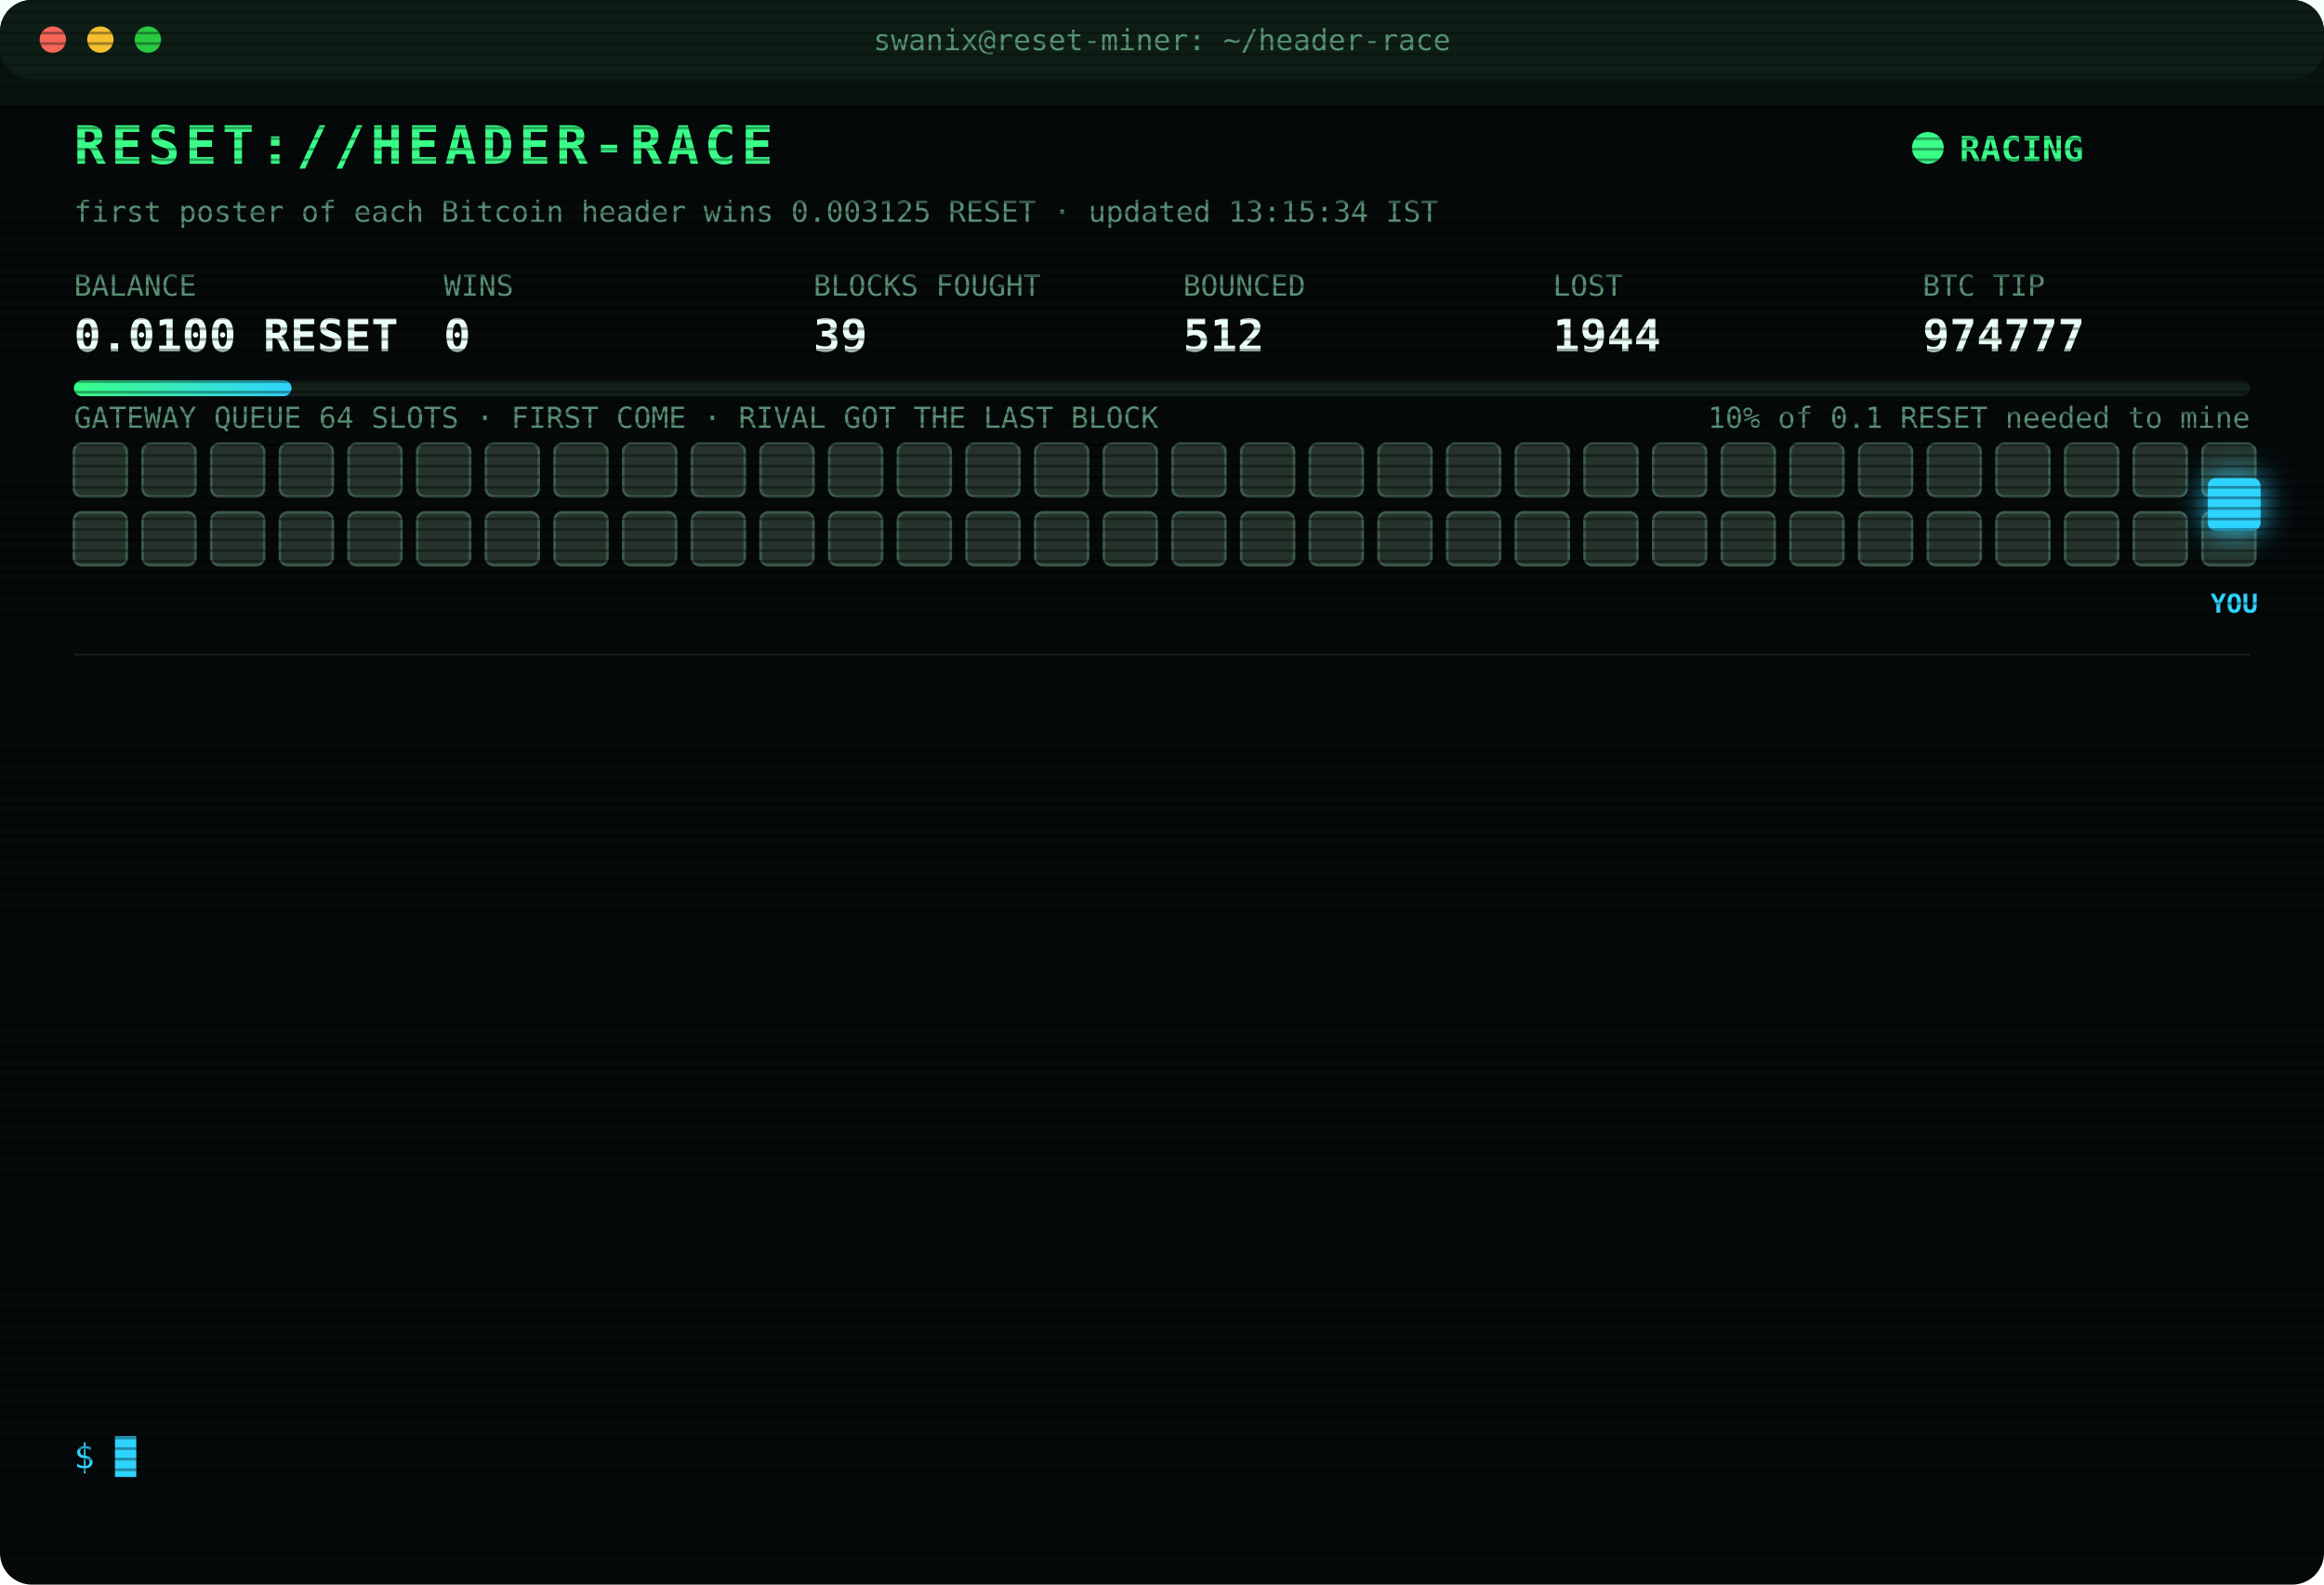
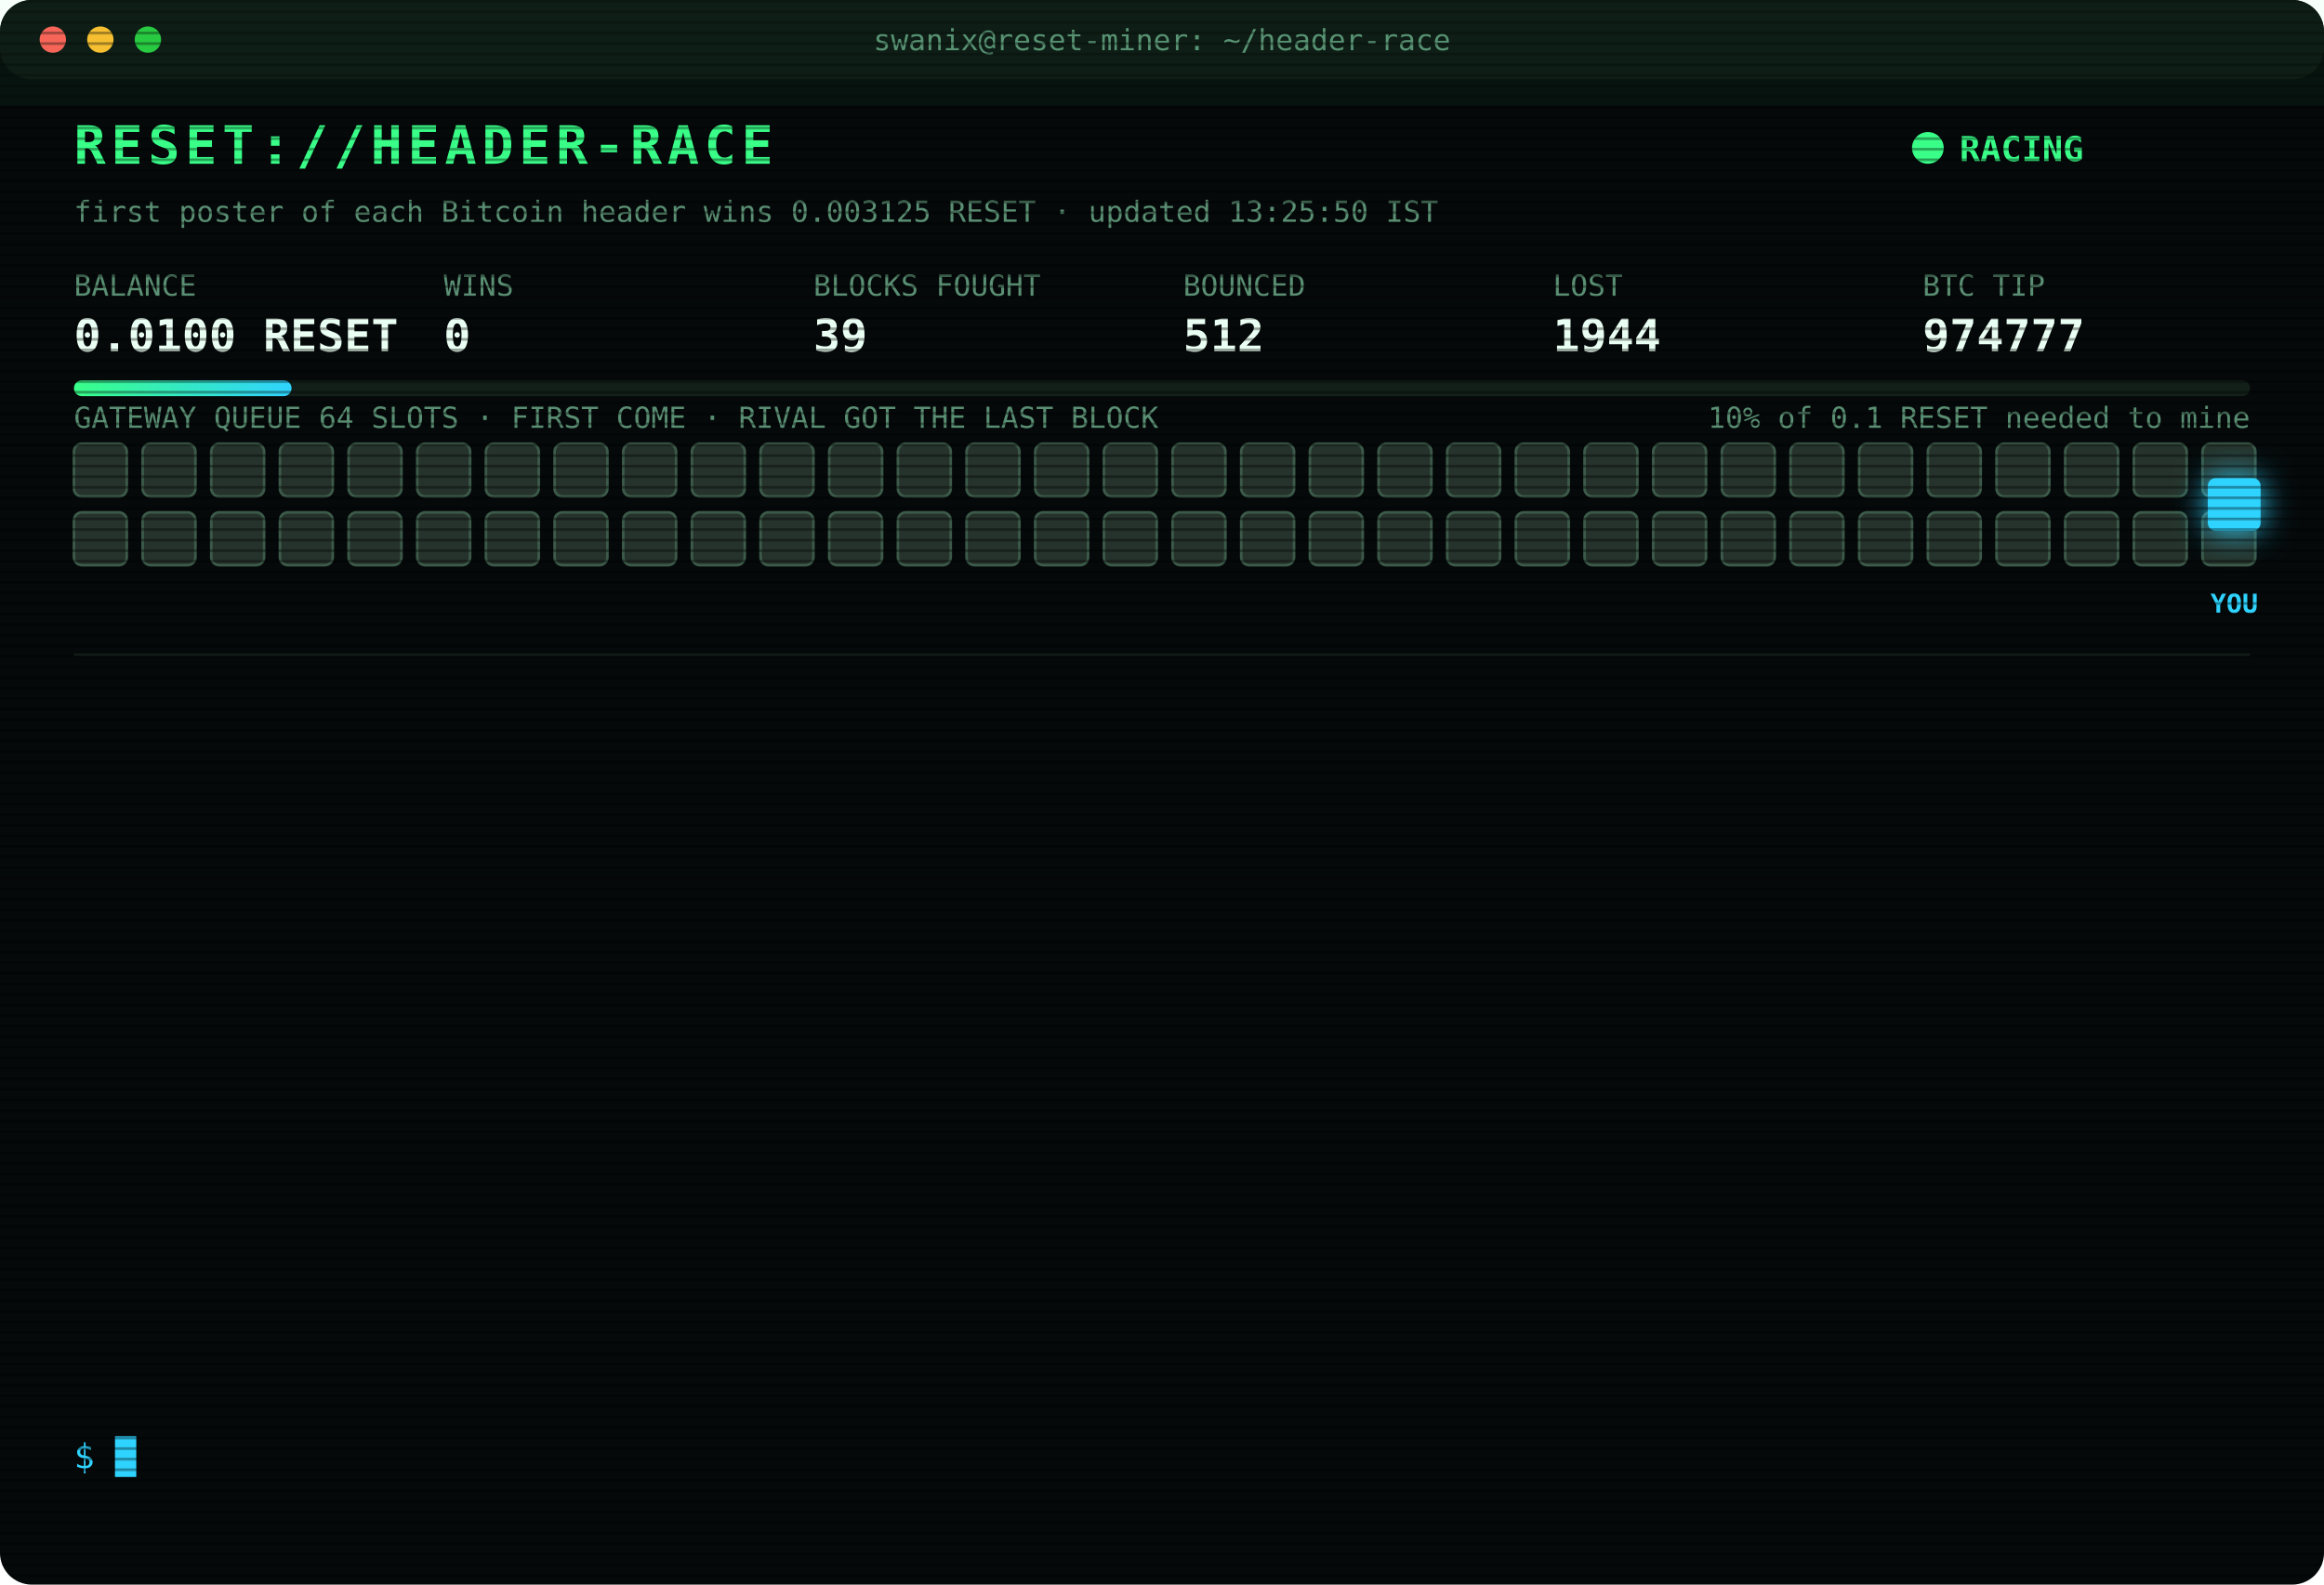
<svg xmlns="http://www.w3.org/2000/svg" width="880" height="600" viewBox="0 0 880 600" font-family="ui-monospace,SFMono-Regular,Menlo,Consolas,monospace">
  <style>
text{font-size:13px;fill:#7CFFB2}
.title{font-size:20px;font-weight:700;fill:#39FF88;letter-spacing:2px;animation:glitch 3s infinite steps(1)}
.sub{fill:#2fd3ff}.k{fill:#5a8f73;font-size:11px}.v{font-size:17px;font-weight:700;fill:#eafff3}
.ts{fill:#3f6b56}.boot{fill:#2fd3ff}.dim{fill:#5a8f73}.bad{fill:#ff4d6d}.warn{fill:#ffd23f}.mag{fill:#ff5cf0}.win{fill:#39FF88;font-weight:700}
.tag{font-size:10px;fill:#2fd3ff;font-weight:700}
.rival{fill:#26332c;stroke:#3c5a49;animation:jam 1.2s infinite alternate}
.idle{fill:#141c18;stroke:#22302a;animation:breathe 4s infinite}
.me{fill:#2fd3ff;filter:drop-shadow(0 0 6px #2fd3ff)}
.hover{animation:nudge 1.1s infinite ease-in-out}.bounce{animation:kick 1.4s infinite}
.ln{opacity:0;animation:in .4s forwards}
.cur{animation:blink 1s infinite steps(1)}
.scan{animation:scan 6s infinite linear}
.led{animation:blink 1.4s infinite}
@keyframes in{from{opacity:0;transform:translateX(-6px)}to{opacity:1;transform:none}}
@keyframes blink{50%{opacity:0}}
@keyframes jam{to{fill:#33463b}}
@keyframes breathe{50%{opacity:.4}}
@keyframes nudge{50%{transform:translateX(-10px)}}
@keyframes kick{0%,100%{transform:none}30%{transform:translateX(-14px)}55%{transform:translateX(10px) translateY(-6px)}}
@keyframes glitch{0%,92%{transform:none}93%{transform:translateX(2px);fill:#ff4d6d}95%{transform:translateX(-2px);fill:#2fd3ff}97%{transform:none}}
@keyframes scan{from{transform:translateY(-40px)}to{transform:translateY(600px)}}
</style>
  <defs>
    <pattern id="sl" width="4" height="4" patternUnits="userSpaceOnUse">
      <rect width="4" height="1" fill="#000" opacity=".35" />
    </pattern>
    <linearGradient id="bar">
      <stop offset="0" stop-color="#39FF88" />
      <stop offset="1" stop-color="#2fd3ff" />
    </linearGradient>
  </defs>
  <rect width="880" height="600" rx="12" fill="#05090a" />
  <rect width="880" height="30" rx="12" fill="#0d1512" />
  <circle cx="20" cy="15" r="5" fill="#ff5f57" />
  <circle cx="38" cy="15" r="5" fill="#febc2e" />
  <circle cx="56" cy="15" r="5" fill="#28c840" />
  <text x="440" y="19" text-anchor="middle" class="k">swanix@reset-miner: ~/header-race</text>
  <text x="28" y="62" class="title">RESET://HEADER-RACE</text>
  <circle class="led" cx="730" cy="56" r="6" fill="#39FF88" />
  <text x="742" y="61" class="win">RACING</text>
-   <text x="28" y="84" class="k">first poster of each Bitcoin header wins 0.003125 RESET · updated 13:15:34 IST</text>
+   <text x="28" y="84" class="k">first poster of each Bitcoin header wins 0.003125 RESET · updated 13:25:50 IST</text>
  <text x="28" y="112" class="k">BALANCE</text>
  <text x="28" y="133" class="v">0.0100 RESET</text>
  <text x="168" y="112" class="k">WINS</text>
  <text x="168" y="133" class="v">0</text>
  <text x="308" y="112" class="k">BLOCKS FOUGHT</text>
  <text x="308" y="133" class="v">39</text>
  <text x="448" y="112" class="k">BOUNCED</text>
  <text x="448" y="133" class="v">512</text>
  <text x="588" y="112" class="k">LOST</text>
  <text x="588" y="133" class="v">1944</text>
  <text x="728" y="112" class="k">BTC TIP</text>
  <text x="728" y="133" class="v">974777</text>
  <rect x="28" y="144" width="824" height="6" rx="3" fill="#13201a" />
  <rect x="28" y="144" width="82.4" height="6" rx="3" fill="url(#bar)" />
  <text x="852" y="162" text-anchor="end" class="k">10% of 0.1 RESET needed to mine</text>
  <text x="28" y="162" class="k">GATEWAY QUEUE 64 SLOTS · FIRST COME · RIVAL GOT THE LAST BLOCK</text>
  <rect class="rival" x="28" y="168" width="20" height="20" rx="3" style="animation-delay:0.00s" />
  <rect class="rival" x="54" y="168" width="20" height="20" rx="3" style="animation-delay:0.05s" />
  <rect class="rival" x="80" y="168" width="20" height="20" rx="3" style="animation-delay:0.10s" />
  <rect class="rival" x="106" y="168" width="20" height="20" rx="3" style="animation-delay:0.15s" />
  <rect class="rival" x="132" y="168" width="20" height="20" rx="3" style="animation-delay:0.20s" />
  <rect class="rival" x="158" y="168" width="20" height="20" rx="3" style="animation-delay:0.25s" />
  <rect class="rival" x="184" y="168" width="20" height="20" rx="3" style="animation-delay:0.30s" />
  <rect class="rival" x="210" y="168" width="20" height="20" rx="3" style="animation-delay:0.35s" />
  <rect class="rival" x="236" y="168" width="20" height="20" rx="3" style="animation-delay:0.40s" />
  <rect class="rival" x="262" y="168" width="20" height="20" rx="3" style="animation-delay:0.45s" />
  <rect class="rival" x="288" y="168" width="20" height="20" rx="3" style="animation-delay:0.50s" />
  <rect class="rival" x="314" y="168" width="20" height="20" rx="3" style="animation-delay:0.55s" />
  <rect class="rival" x="340" y="168" width="20" height="20" rx="3" style="animation-delay:0.60s" />
  <rect class="rival" x="366" y="168" width="20" height="20" rx="3" style="animation-delay:0.65s" />
  <rect class="rival" x="392" y="168" width="20" height="20" rx="3" style="animation-delay:0.70s" />
  <rect class="rival" x="418" y="168" width="20" height="20" rx="3" style="animation-delay:0.75s" />
  <rect class="rival" x="444" y="168" width="20" height="20" rx="3" style="animation-delay:0.80s" />
  <rect class="rival" x="470" y="168" width="20" height="20" rx="3" style="animation-delay:0.85s" />
  <rect class="rival" x="496" y="168" width="20" height="20" rx="3" style="animation-delay:0.90s" />
  <rect class="rival" x="522" y="168" width="20" height="20" rx="3" style="animation-delay:0.95s" />
  <rect class="rival" x="548" y="168" width="20" height="20" rx="3" style="animation-delay:1.00s" />
  <rect class="rival" x="574" y="168" width="20" height="20" rx="3" style="animation-delay:1.05s" />
  <rect class="rival" x="600" y="168" width="20" height="20" rx="3" style="animation-delay:1.10s" />
  <rect class="rival" x="626" y="168" width="20" height="20" rx="3" style="animation-delay:1.15s" />
  <rect class="rival" x="652" y="168" width="20" height="20" rx="3" style="animation-delay:1.20s" />
  <rect class="rival" x="678" y="168" width="20" height="20" rx="3" style="animation-delay:1.25s" />
  <rect class="rival" x="704" y="168" width="20" height="20" rx="3" style="animation-delay:1.30s" />
  <rect class="rival" x="730" y="168" width="20" height="20" rx="3" style="animation-delay:1.35s" />
  <rect class="rival" x="756" y="168" width="20" height="20" rx="3" style="animation-delay:1.40s" />
  <rect class="rival" x="782" y="168" width="20" height="20" rx="3" style="animation-delay:1.45s" />
  <rect class="rival" x="808" y="168" width="20" height="20" rx="3" style="animation-delay:1.50s" />
  <rect class="rival" x="834" y="168" width="20" height="20" rx="3" style="animation-delay:1.55s" />
  <rect class="rival" x="28" y="194" width="20" height="20" rx="3" style="animation-delay:1.60s" />
  <rect class="rival" x="54" y="194" width="20" height="20" rx="3" style="animation-delay:1.65s" />
  <rect class="rival" x="80" y="194" width="20" height="20" rx="3" style="animation-delay:1.70s" />
  <rect class="rival" x="106" y="194" width="20" height="20" rx="3" style="animation-delay:1.75s" />
  <rect class="rival" x="132" y="194" width="20" height="20" rx="3" style="animation-delay:1.80s" />
  <rect class="rival" x="158" y="194" width="20" height="20" rx="3" style="animation-delay:1.85s" />
  <rect class="rival" x="184" y="194" width="20" height="20" rx="3" style="animation-delay:1.90s" />
  <rect class="rival" x="210" y="194" width="20" height="20" rx="3" style="animation-delay:1.95s" />
  <rect class="rival" x="236" y="194" width="20" height="20" rx="3" style="animation-delay:2.00s" />
  <rect class="rival" x="262" y="194" width="20" height="20" rx="3" style="animation-delay:2.05s" />
  <rect class="rival" x="288" y="194" width="20" height="20" rx="3" style="animation-delay:2.10s" />
  <rect class="rival" x="314" y="194" width="20" height="20" rx="3" style="animation-delay:2.15s" />
  <rect class="rival" x="340" y="194" width="20" height="20" rx="3" style="animation-delay:2.20s" />
  <rect class="rival" x="366" y="194" width="20" height="20" rx="3" style="animation-delay:2.25s" />
  <rect class="rival" x="392" y="194" width="20" height="20" rx="3" style="animation-delay:2.30s" />
  <rect class="rival" x="418" y="194" width="20" height="20" rx="3" style="animation-delay:2.35s" />
  <rect class="rival" x="444" y="194" width="20" height="20" rx="3" style="animation-delay:2.40s" />
  <rect class="rival" x="470" y="194" width="20" height="20" rx="3" style="animation-delay:2.45s" />
  <rect class="rival" x="496" y="194" width="20" height="20" rx="3" style="animation-delay:2.50s" />
  <rect class="rival" x="522" y="194" width="20" height="20" rx="3" style="animation-delay:2.55s" />
  <rect class="rival" x="548" y="194" width="20" height="20" rx="3" style="animation-delay:2.60s" />
  <rect class="rival" x="574" y="194" width="20" height="20" rx="3" style="animation-delay:2.65s" />
  <rect class="rival" x="600" y="194" width="20" height="20" rx="3" style="animation-delay:2.70s" />
  <rect class="rival" x="626" y="194" width="20" height="20" rx="3" style="animation-delay:2.75s" />
  <rect class="rival" x="652" y="194" width="20" height="20" rx="3" style="animation-delay:2.80s" />
  <rect class="rival" x="678" y="194" width="20" height="20" rx="3" style="animation-delay:2.85s" />
  <rect class="rival" x="704" y="194" width="20" height="20" rx="3" style="animation-delay:2.90s" />
  <rect class="rival" x="730" y="194" width="20" height="20" rx="3" style="animation-delay:2.95s" />
  <rect class="rival" x="756" y="194" width="20" height="20" rx="3" style="animation-delay:3.00s" />
  <rect class="rival" x="782" y="194" width="20" height="20" rx="3" style="animation-delay:3.05s" />
  <rect class="rival" x="808" y="194" width="20" height="20" rx="3" style="animation-delay:3.10s" />
  <rect class="rival" x="834" y="194" width="20" height="20" rx="3" style="animation-delay:3.15s" />
  <g class="hover">
    <rect class="me" x="836" y="181" width="20" height="20" rx="3" />
    <text class="tag" x="846" y="232" text-anchor="middle">YOU</text>
  </g>
  <line x1="28" x2="852" y1="248" y2="248" stroke="#13201a" />
  <g class="ln" style="animation-delay:0.40s">
    <text x="28" y="270" class="ts">11:42:47</text>
-     <text x="104" y="270" class="warn">[QUEUE FULL] #974768 bounced 64/64 · retry 1.7s · 1128ms</text>
+     <text x="104" y="270" class="warn">[QUEUE FULL] #974768 bounced 64/64 · retry 1.7s · 558ms</text>
  </g>
  <g class="ln" style="animation-delay:0.65s">
-     <text x="28" y="292" class="ts">11:42:47</text>
-     <text x="104" y="292" class="warn">[QUEUE FULL] #974768 bounced 64/64 · retry 1.7s · 558ms</text>
+     <text x="28" y="292" class="ts">11:42:49</text>
+     <text x="104" y="292" class="mag">[??] #974768 sent, no receipt · may have landed</text>
  </g>
  <g class="ln" style="animation-delay:0.90s">
    <text x="28" y="314" class="ts">11:42:49</text>
    <text x="104" y="314" class="mag">[??] #974768 sent, no receipt · may have landed</text>
  </g>
  <g class="ln" style="animation-delay:1.15s">
    <text x="28" y="336" class="ts">11:42:49</text>
-     <text x="104" y="336" class="mag">[??] #974768 sent, no receipt · may have landed</text>
+     <text x="104" y="336" class="bad">[LOST] #974768 taken by a rival miner</text>
  </g>
  <g class="ln" style="animation-delay:1.40s">
-     <text x="28" y="358" class="ts">11:42:49</text>
-     <text x="104" y="358" class="bad">[LOST] #974768 taken by a rival miner</text>
+     <text x="28" y="358" class="ts">11:46:24</text>
+     <text x="104" y="358" class="bad">[LOST] #974769 taken by a rival miner</text>
  </g>
  <g class="ln" style="animation-delay:1.65s">
-     <text x="28" y="380" class="ts">11:46:24</text>
-     <text x="104" y="380" class="bad">[LOST] #974769 taken by a rival miner</text>
+     <text x="28" y="380" class="ts">12:14:58</text>
+     <text x="104" y="380" class="bad">[LOST] #974771 taken by a rival miner</text>
  </g>
  <g class="ln" style="animation-delay:1.90s">
-     <text x="28" y="402" class="ts">12:14:58</text>
-     <text x="104" y="402" class="bad">[LOST] #974771 taken by a rival miner</text>
+     <text x="28" y="402" class="ts">12:26:26</text>
+     <text x="104" y="402" class="bad">[LOST] #974772 taken by a rival miner</text>
  </g>
  <g class="ln" style="animation-delay:2.15s">
-     <text x="28" y="424" class="ts">12:26:26</text>
-     <text x="104" y="424" class="bad">[LOST] #974772 taken by a rival miner</text>
+     <text x="28" y="424" class="ts">12:29:15</text>
+     <text x="104" y="424" class="bad">[LOST] #974773 taken by a rival miner</text>
  </g>
  <g class="ln" style="animation-delay:2.40s">
-     <text x="28" y="446" class="ts">12:29:15</text>
-     <text x="104" y="446" class="bad">[LOST] #974773 taken by a rival miner</text>
+     <text x="28" y="446" class="ts">12:35:12</text>
+     <text x="104" y="446" class="bad">[LOST] #974774 taken by a rival miner</text>
  </g>
  <g class="ln" style="animation-delay:2.65s">
-     <text x="28" y="468" class="ts">12:35:12</text>
-     <text x="104" y="468" class="bad">[LOST] #974774 taken by a rival miner</text>
+     <text x="28" y="468" class="ts">12:41:20</text>
+     <text x="104" y="468" class="bad">[LOST] #974775 taken by a rival miner</text>
  </g>
  <g class="ln" style="animation-delay:2.90s">
-     <text x="28" y="490" class="ts">12:41:20</text>
-     <text x="104" y="490" class="bad">[LOST] #974775 taken by a rival miner</text>
+     <text x="28" y="490" class="ts">12:53:47</text>
+     <text x="104" y="490" class="bad">[LOST] #974776 taken by a rival miner</text>
  </g>
  <g class="ln" style="animation-delay:3.15s">
-     <text x="28" y="512" class="ts">12:53:47</text>
-     <text x="104" y="512" class="bad">[LOST] #974776 taken by a rival miner</text>
+     <text x="28" y="512" class="ts">13:14:04</text>
+     <text x="104" y="512" class="bad">[LOST] #974777 taken by a rival miner</text>
  </g>
  <g class="ln" style="animation-delay:3.40s">
-     <text x="28" y="534" class="ts">13:14:04</text>
-     <text x="104" y="534" class="bad">[LOST] #974777 taken by a rival miner</text>
+     <text x="28" y="534" class="ts">13:25:50</text>
+     <text x="104" y="534" class="dim">[STINT END] calls 764 · wins 0</text>
  </g>
  <text x="28" y="556" class="sub">$ <tspan class="cur">█</tspan>
  </text>
  <rect width="880" height="600" rx="12" fill="url(#sl)" pointer-events="none" />
  <rect class="scan" width="880" height="40" fill="#39FF88" opacity=".04" />
</svg>
